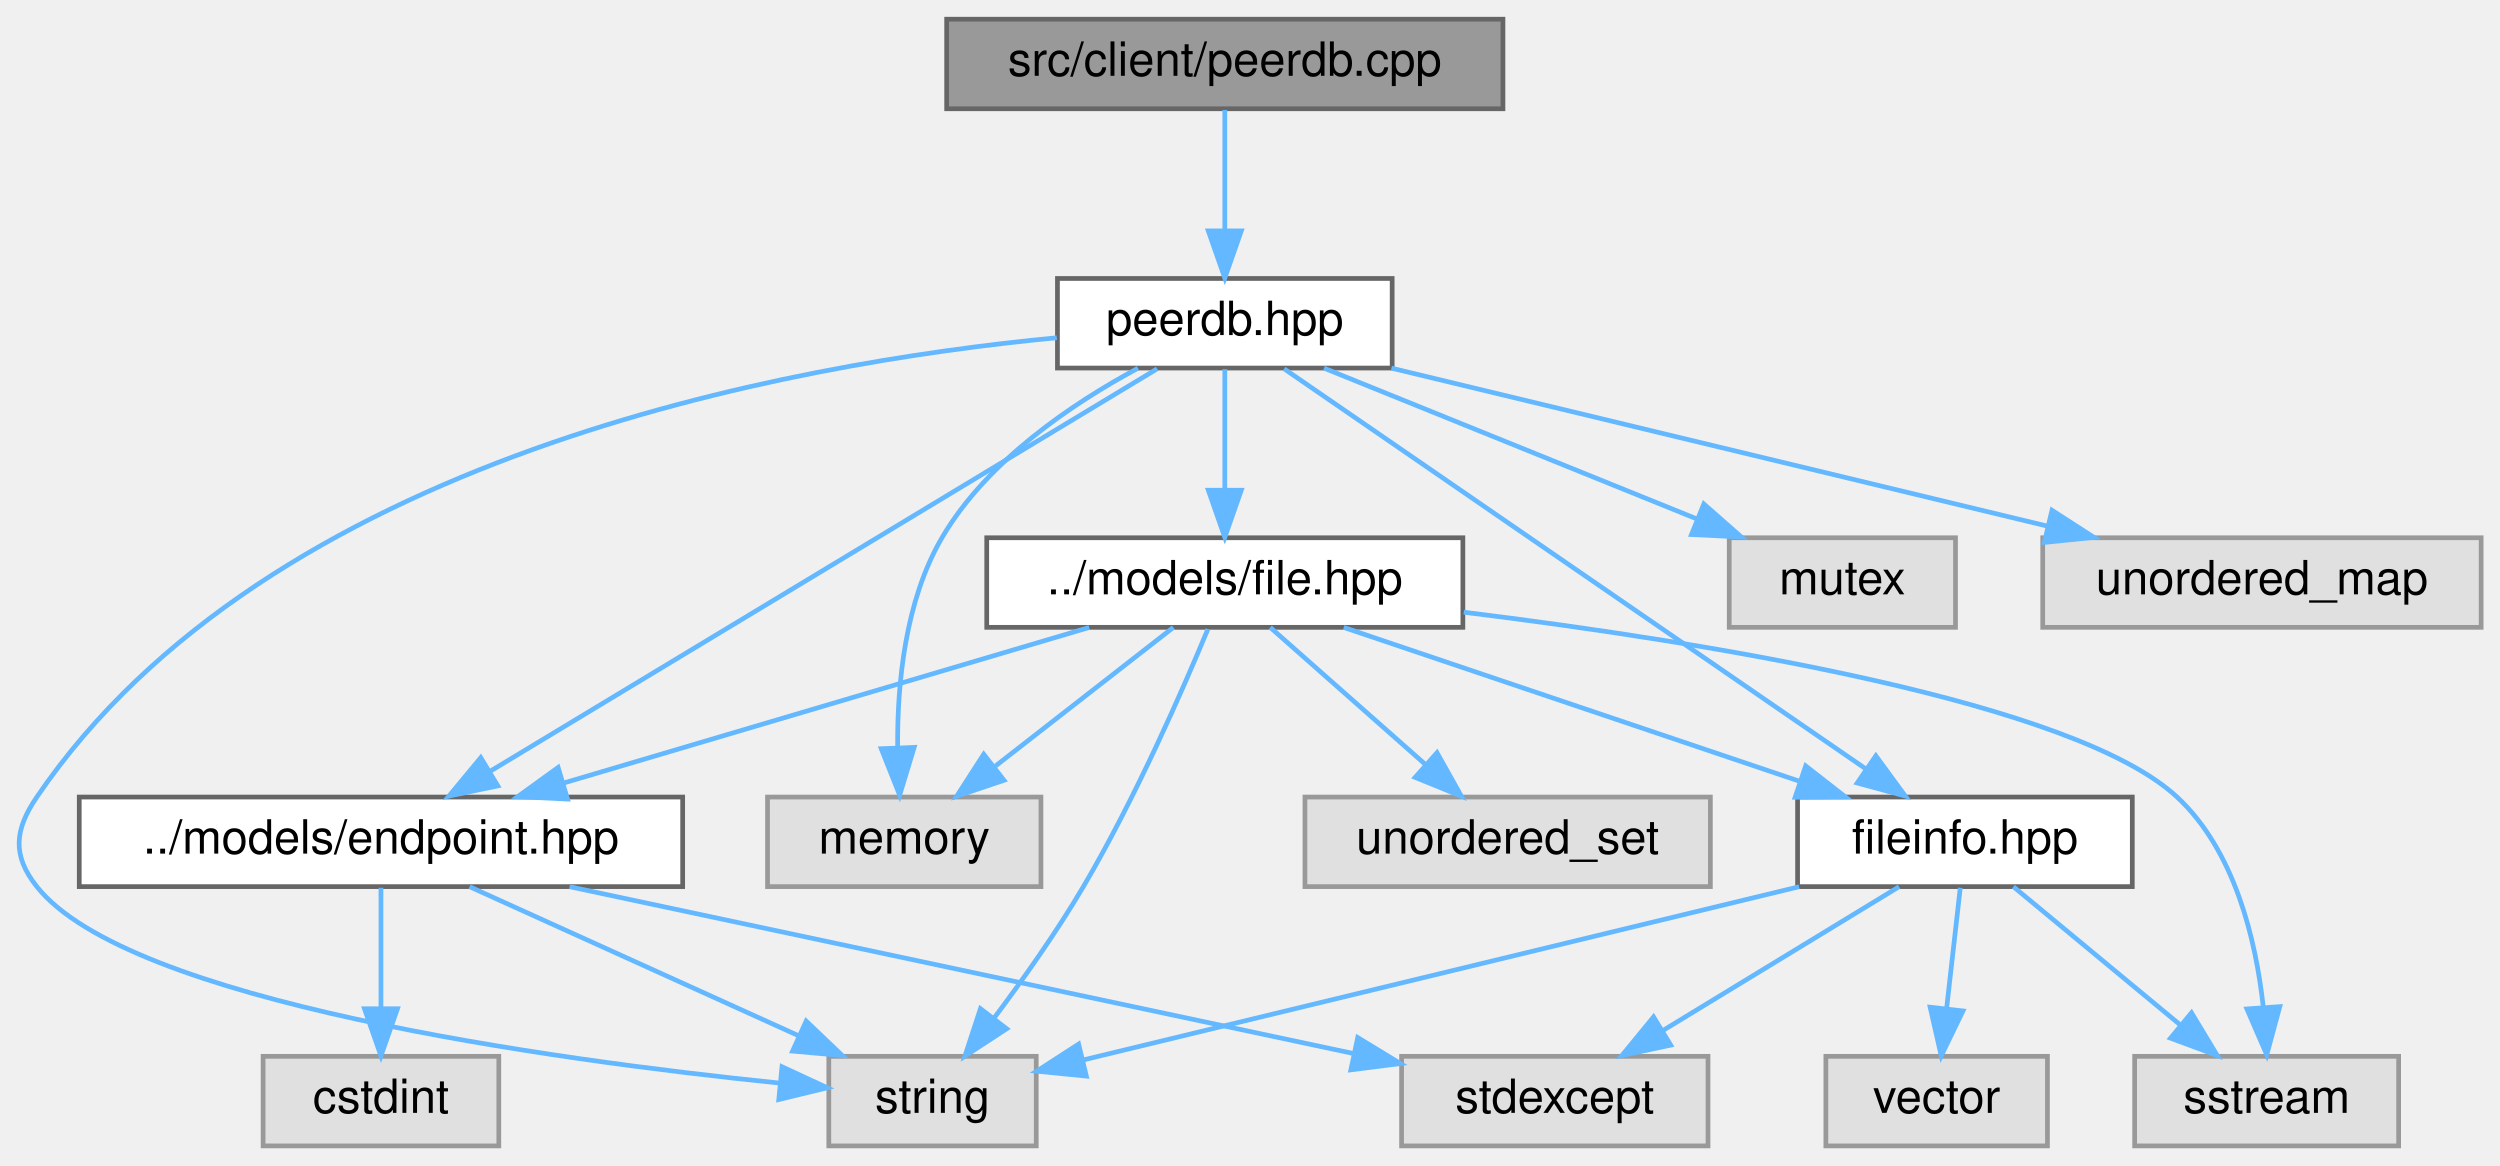
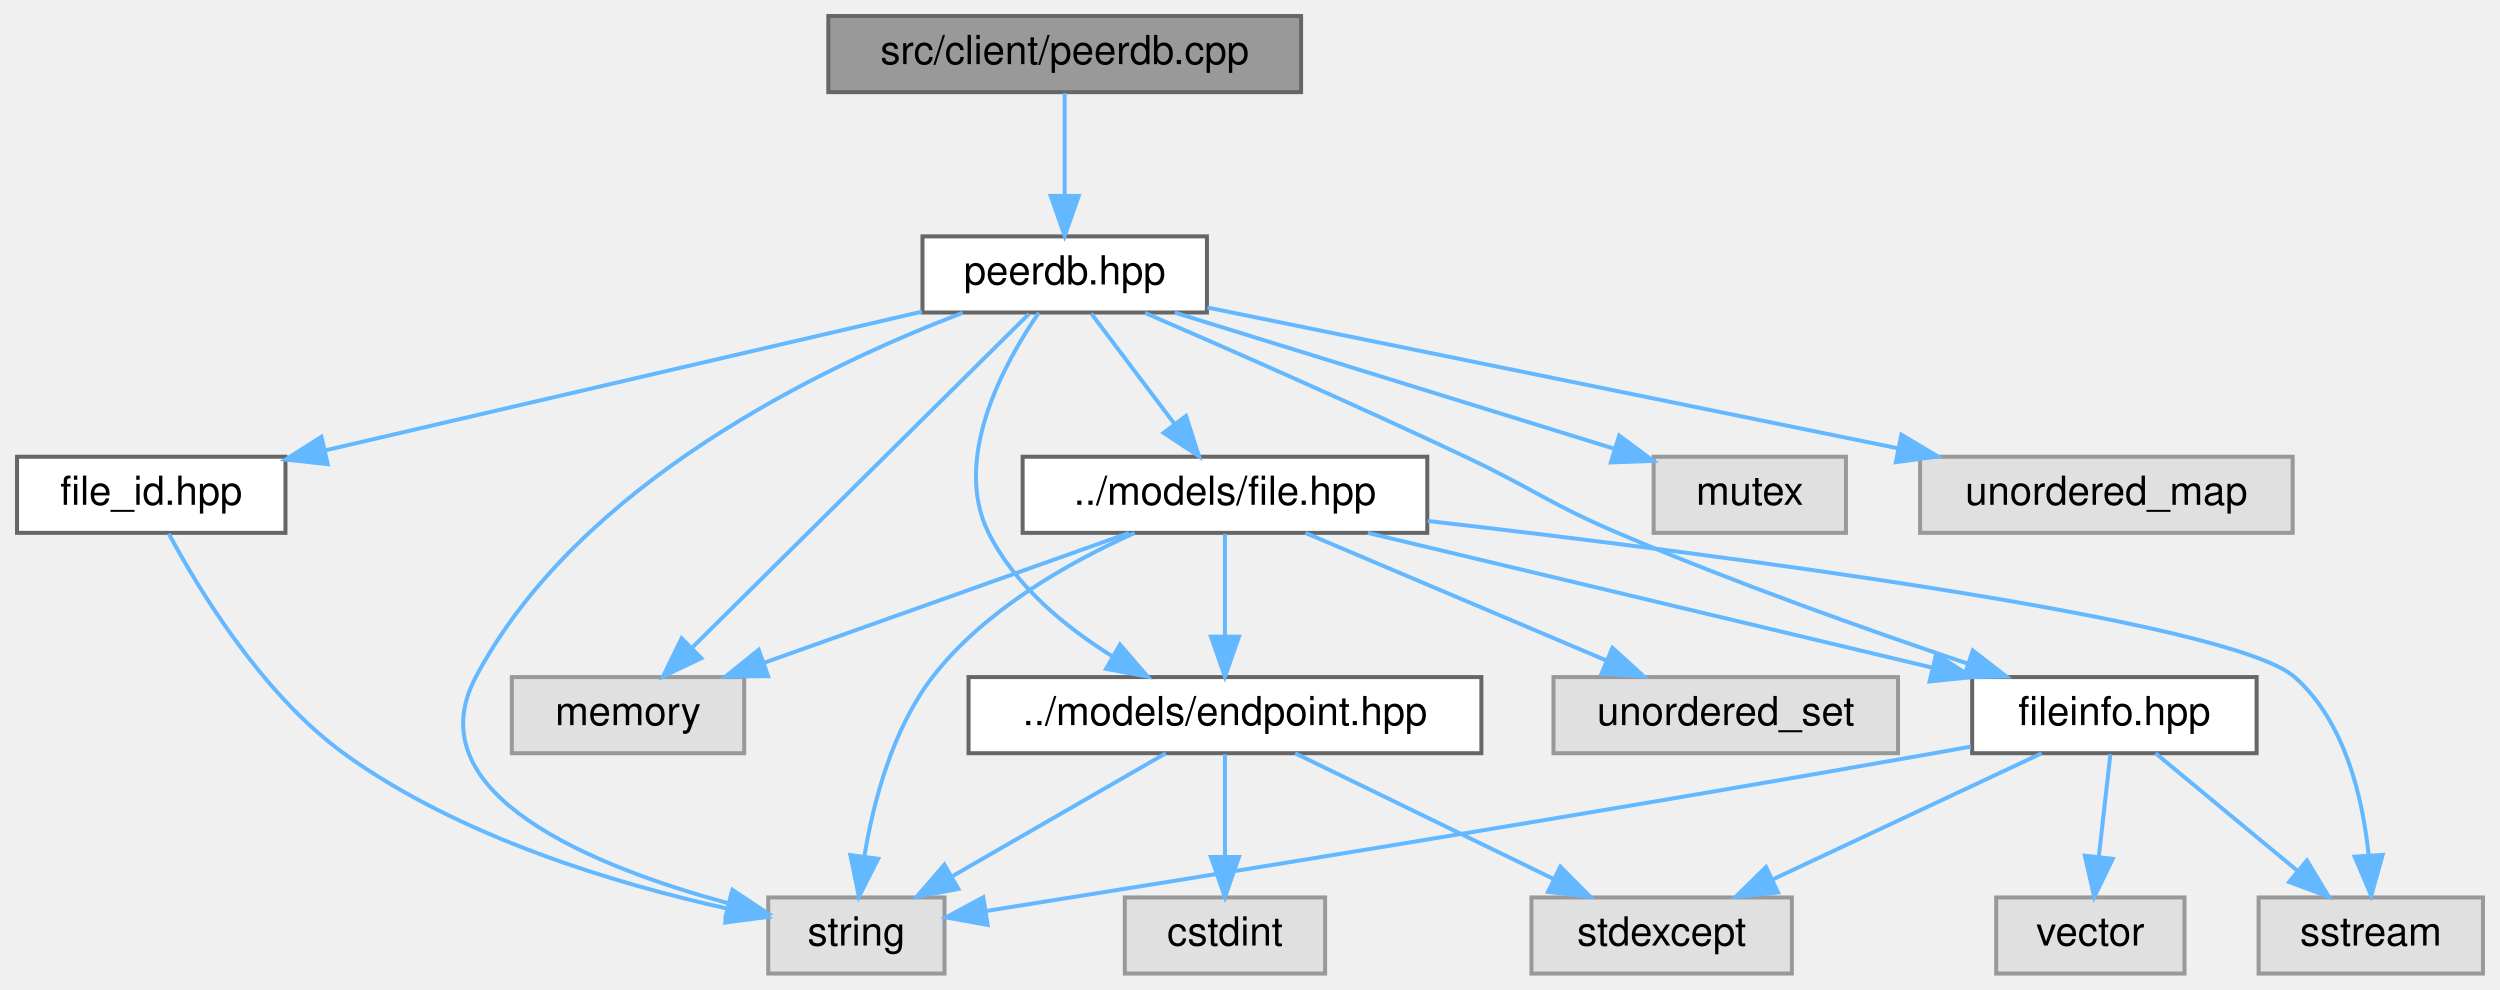
- <svg xmlns="http://www.w3.org/2000/svg" xmlns:xlink="http://www.w3.org/1999/xlink" width="530pt" height="247pt" viewBox="0.00 0.00 530.31 247.00">
+ <svg xmlns="http://www.w3.org/2000/svg" xmlns:xlink="http://www.w3.org/1999/xlink" width="624pt" height="247pt" viewBox="0.00 0.00 623.50 247.00">
  <g id="graph0" class="graph" transform="scale(1 1) rotate(0) translate(4 243)">
    <g id="Node000001" class="node">
      <g id="a_Node000001">
        <a xlink:title=" ">
-           <polygon fill="#999999" stroke="#666666" points="314.81,-239 196.81,-239 196.81,-220 314.81,-220 314.81,-239" />
-           <text text-anchor="middle" x="255.81" y="-227" font-family="Helvetica,sans-Serif" font-size="10.00">src/client/peerdb.cpp</text>
+           <polygon fill="#999999" stroke="#666666" points="320.5,-239 202.5,-239 202.5,-220 320.5,-220 320.5,-239" />
+           <text text-anchor="middle" x="261.5" y="-227" font-family="Helvetica,sans-Serif" font-size="10.00">src/client/peerdb.cpp</text>
        </a>
      </g>
    </g>
    <g id="Node000002" class="node">
      <g id="a_Node000002">
        <a xlink:href="peerdb_8hpp.html" target="_top" xlink:title=" ">
-           <polygon fill="white" stroke="#666666" points="291.31,-184 220.31,-184 220.31,-165 291.31,-165 291.31,-184" />
-           <text text-anchor="middle" x="255.81" y="-172" font-family="Helvetica,sans-Serif" font-size="10.00">peerdb.hpp</text>
+           <polygon fill="white" stroke="#666666" points="297,-184 226,-184 226,-165 297,-165 297,-184" />
+           <text text-anchor="middle" x="261.5" y="-172" font-family="Helvetica,sans-Serif" font-size="10.00">peerdb.hpp</text>
        </a>
      </g>
    </g>
    <g id="edge1_Node000001_Node000002" class="edge">
      <g id="a_edge1_Node000001_Node000002">
        <a xlink:title=" ">
-           <path fill="none" stroke="#63b8ff" d="M255.81,-219.75C255.81,-212.8 255.81,-202.85 255.81,-194.13" />
-           <polygon fill="#63b8ff" stroke="#63b8ff" points="259.31,-194.09 255.81,-184.09 252.31,-194.09 259.31,-194.09" />
+           <path fill="none" stroke="#63b8ff" d="M261.5,-219.75C261.5,-212.8 261.5,-202.85 261.5,-194.13" />
+           <polygon fill="#63b8ff" stroke="#63b8ff" points="265,-194.09 261.5,-184.09 258,-194.09 265,-194.09" />
        </a>
      </g>
    </g>
    <g id="Node000003" class="node">
      <g id="a_Node000003">
        <a xlink:title=" ">
-           <polygon fill="#e0e0e0" stroke="#999999" points="216.81,-74 158.81,-74 158.81,-55 216.81,-55 216.81,-74" />
-           <text text-anchor="middle" x="187.81" y="-62" font-family="Helvetica,sans-Serif" font-size="10.00">memory</text>
+           <polygon fill="#e0e0e0" stroke="#999999" points="181.5,-74 123.5,-74 123.5,-55 181.5,-55 181.5,-74" />
+           <text text-anchor="middle" x="152.5" y="-62" font-family="Helvetica,sans-Serif" font-size="10.00">memory</text>
        </a>
      </g>
    </g>
    <g id="edge2_Node000002_Node000003" class="edge">
      <g id="a_edge2_Node000002_Node000003">
        <a xlink:title=" ">
-           <path fill="none" stroke="#63b8ff" d="M237.39,-164.97C223.54,-157.52 205.37,-145.35 195.81,-129 188,-115.65 186.32,-98.04 186.41,-84.75" />
-           <polygon fill="#63b8ff" stroke="#63b8ff" points="189.92,-84.54 186.84,-74.4 182.93,-84.25 189.92,-84.54" />
+           <path fill="none" stroke="#63b8ff" d="M252.58,-164.66C234.21,-146.46 191.91,-104.55 168.62,-81.47" />
+           <polygon fill="#63b8ff" stroke="#63b8ff" points="170.81,-78.71 161.24,-74.16 165.88,-83.68 170.81,-78.71" />
        </a>
      </g>
    </g>
    <g id="Node000004" class="node">
      <g id="a_Node000004">
        <a xlink:title=" ">
-           <polygon fill="#e0e0e0" stroke="#999999" points="410.81,-129 362.81,-129 362.81,-110 410.81,-110 410.81,-129" />
-           <text text-anchor="middle" x="386.81" y="-117" font-family="Helvetica,sans-Serif" font-size="10.00">mutex</text>
+           <polygon fill="#e0e0e0" stroke="#999999" points="456.5,-129 408.5,-129 408.5,-110 456.5,-110 456.5,-129" />
+           <text text-anchor="middle" x="432.5" y="-117" font-family="Helvetica,sans-Serif" font-size="10.00">mutex</text>
        </a>
      </g>
    </g>
    <g id="edge3_Node000002_Node000004" class="edge">
      <g id="a_edge3_Node000002_Node000004">
        <a xlink:title=" ">
-           <path fill="none" stroke="#63b8ff" d="M276.86,-164.98C298.22,-156.34 331.52,-142.87 355.88,-133.02" />
-           <polygon fill="#63b8ff" stroke="#63b8ff" points="357.42,-136.17 365.38,-129.17 354.8,-129.68 357.42,-136.17" />
+           <path fill="none" stroke="#63b8ff" d="M288.97,-164.98C318.79,-155.74 366.43,-140.98 398.57,-131.02" />
+           <polygon fill="#63b8ff" stroke="#63b8ff" points="399.9,-134.27 408.41,-127.97 397.82,-127.58 399.9,-134.27" />
        </a>
      </g>
    </g>
    <g id="Node000005" class="node">
      <g id="a_Node000005">
        <a xlink:title=" ">
-           <polygon fill="#e0e0e0" stroke="#999999" points="215.81,-19 171.81,-19 171.81,0 215.81,0 215.81,-19" />
-           <text text-anchor="middle" x="193.81" y="-7" font-family="Helvetica,sans-Serif" font-size="10.00">string</text>
+           <polygon fill="#e0e0e0" stroke="#999999" points="231.5,-19 187.5,-19 187.5,0 231.5,0 231.5,-19" />
+           <text text-anchor="middle" x="209.5" y="-7" font-family="Helvetica,sans-Serif" font-size="10.00">string</text>
        </a>
      </g>
    </g>
    <g id="edge4_Node000002_Node000005" class="edge">
      <g id="a_edge4_Node000002_Node000005">
        <a xlink:title=" ">
-           <path fill="none" stroke="#63b8ff" d="M220.17,-171.43C163.16,-165.98 52.89,-146.14 3.81,-74 -0.94,-67.02 -1.44,-61.62 3.81,-55 23.13,-30.64 112.4,-18.34 161.4,-13.32" />
-           <polygon fill="#63b8ff" stroke="#63b8ff" points="161.88,-16.79 171.49,-12.33 161.2,-9.83 161.88,-16.79" />
+           <path fill="none" stroke="#63b8ff" d="M236.03,-164.92C201.22,-151.64 140.18,-122.47 114.5,-74 98.97,-44.69 144.25,-26.58 177.54,-17.54" />
+           <polygon fill="#63b8ff" stroke="#63b8ff" points="178.57,-20.89 187.4,-15.02 176.84,-14.1 178.57,-20.89" />
        </a>
      </g>
    </g>
    <g id="Node000006" class="node">
      <g id="a_Node000006">
        <a xlink:title=" ">
-           <polygon fill="#e0e0e0" stroke="#999999" points="522.31,-129 429.31,-129 429.31,-110 522.31,-110 522.31,-129" />
-           <text text-anchor="middle" x="475.81" y="-117" font-family="Helvetica,sans-Serif" font-size="10.00">unordered_map</text>
+           <polygon fill="#e0e0e0" stroke="#999999" points="568,-129 475,-129 475,-110 568,-110 568,-129" />
+           <text text-anchor="middle" x="521.5" y="-117" font-family="Helvetica,sans-Serif" font-size="10.00">unordered_map</text>
        </a>
      </g>
    </g>
    <g id="edge5_Node000002_Node000006" class="edge">
      <g id="a_edge5_Node000002_Node000006">
        <a xlink:title=" ">
-           <path fill="none" stroke="#63b8ff" d="M291.16,-164.98C328.97,-155.87 389.07,-141.4 430.38,-131.45" />
-           <polygon fill="#63b8ff" stroke="#63b8ff" points="431.28,-134.83 440.19,-129.08 429.65,-128.02 431.28,-134.83" />
+           <path fill="none" stroke="#63b8ff" d="M297.11,-166.24C341.7,-157.15 418.44,-141.51 469.58,-131.08" />
+           <polygon fill="#63b8ff" stroke="#63b8ff" points="470.34,-134.5 479.44,-129.07 468.95,-127.64 470.34,-134.5" />
        </a>
      </g>
    </g>
    <g id="Node000007" class="node">
      <g id="a_Node000007">
        <a xlink:href="endpoint_8hpp.html" target="_top" xlink:title=" ">
-           <polygon fill="white" stroke="#666666" points="140.81,-74 12.81,-74 12.81,-55 140.81,-55 140.81,-74" />
-           <text text-anchor="middle" x="76.81" y="-62" font-family="Helvetica,sans-Serif" font-size="10.00">../models/endpoint.hpp</text>
+           <polygon fill="white" stroke="#666666" points="365.5,-74 237.5,-74 237.5,-55 365.5,-55 365.5,-74" />
+           <text text-anchor="middle" x="301.5" y="-62" font-family="Helvetica,sans-Serif" font-size="10.00">../models/endpoint.hpp</text>
        </a>
      </g>
    </g>
    <g id="edge6_Node000002_Node000007" class="edge">
      <g id="a_edge6_Node000002_Node000007">
        <a xlink:title=" ">
-           <path fill="none" stroke="#63b8ff" d="M241.46,-164.84C210.57,-146.2 137.5,-102.11 99.96,-79.46" />
-           <polygon fill="#63b8ff" stroke="#63b8ff" points="101.6,-76.37 91.22,-74.2 97.98,-82.36 101.6,-76.37" />
+           <path fill="none" stroke="#63b8ff" d="M255.03,-164.94C246.41,-152.4 233.26,-128.54 242.5,-110 249.07,-96.82 261.6,-86.52 273.43,-79.16" />
+           <polygon fill="#63b8ff" stroke="#63b8ff" points="275.3,-82.12 282.23,-74.1 271.82,-76.05 275.3,-82.12" />
        </a>
      </g>
    </g>
    <g id="Node000010" class="node">
      <g id="a_Node000010">
        <a xlink:href="file_8hpp.html" target="_top" xlink:title=" ">
-           <polygon fill="white" stroke="#666666" points="306.31,-129 205.31,-129 205.31,-110 306.31,-110 306.31,-129" />
-           <text text-anchor="middle" x="255.81" y="-117" font-family="Helvetica,sans-Serif" font-size="10.00">../models/file.hpp</text>
+           <polygon fill="white" stroke="#666666" points="352,-129 251,-129 251,-110 352,-110 352,-129" />
+           <text text-anchor="middle" x="301.5" y="-117" font-family="Helvetica,sans-Serif" font-size="10.00">../models/file.hpp</text>
        </a>
      </g>
    </g>
    <g id="edge10_Node000002_Node000010" class="edge">
      <g id="a_edge10_Node000002_Node000010">
        <a xlink:title=" ">
-           <path fill="none" stroke="#63b8ff" d="M255.81,-164.75C255.81,-157.8 255.81,-147.85 255.81,-139.13" />
-           <polygon fill="#63b8ff" stroke="#63b8ff" points="259.31,-139.09 255.81,-129.09 252.31,-139.09 259.31,-139.09" />
+           <path fill="none" stroke="#63b8ff" d="M268.11,-164.75C273.76,-157.26 282.04,-146.28 288.95,-137.13" />
+           <polygon fill="#63b8ff" stroke="#63b8ff" points="291.79,-139.18 295.02,-129.09 286.2,-134.96 291.79,-139.18" />
        </a>
      </g>
    </g>
    <g id="Node000013" class="node">
      <g id="a_Node000013">
        <a xlink:href="fileinfo_8hpp.html" target="_top" xlink:title=" ">
-           <polygon fill="white" stroke="#666666" points="448.31,-74 377.31,-74 377.31,-55 448.31,-55 448.31,-74" />
-           <text text-anchor="middle" x="412.81" y="-62" font-family="Helvetica,sans-Serif" font-size="10.00">fileinfo.hpp</text>
+           <polygon fill="white" stroke="#666666" points="559,-74 488,-74 488,-55 559,-55 559,-74" />
+           <text text-anchor="middle" x="523.5" y="-62" font-family="Helvetica,sans-Serif" font-size="10.00">fileinfo.hpp</text>
        </a>
      </g>
    </g>
    <g id="edge21_Node000002_Node000013" class="edge">
      <g id="a_edge21_Node000002_Node000013">
        <a xlink:title=" ">
-           <path fill="none" stroke="#63b8ff" d="M268.39,-164.84C295.26,-146.36 358.5,-102.86 391.67,-80.05" />
-           <polygon fill="#63b8ff" stroke="#63b8ff" points="393.91,-82.75 400.17,-74.2 389.95,-76.98 393.91,-82.75" />
+           <path fill="none" stroke="#63b8ff" d="M281.54,-164.9C301.82,-156.12 334.01,-141.98 361.5,-129 378.57,-120.94 382.14,-117.42 399.5,-110 428.33,-97.67 461.85,-85.78 486.76,-77.4" />
+           <polygon fill="#63b8ff" stroke="#63b8ff" points="488.16,-80.63 496.54,-74.14 485.94,-73.98 488.16,-80.63" />
+         </a>
+       </g>
+     </g>
+     <g id="Node000015" class="node">
+       <g id="a_Node000015">
+         <a xlink:href="file__id_8hpp.html" target="_top" xlink:title=" ">
+           <polygon fill="white" stroke="#666666" points="67,-129 0,-129 0,-110 67,-110 67,-129" />
+           <text text-anchor="middle" x="33.5" y="-117" font-family="Helvetica,sans-Serif" font-size="10.00">file_id.hpp</text>
+         </a>
+       </g>
+     </g>
+     <g id="edge22_Node000002_Node000015" class="edge">
+       <g id="a_edge22_Node000002_Node000015">
+         <a xlink:title=" ">
+           <path fill="none" stroke="#63b8ff" d="M225.88,-165.22C185.64,-155.87 120.16,-140.65 76.96,-130.6" />
+           <polygon fill="#63b8ff" stroke="#63b8ff" points="77.55,-127.15 67.02,-128.29 75.97,-133.97 77.55,-127.15" />
        </a>
      </g>
    </g>
    <g id="edge9_Node000007_Node000005" class="edge">
      <g id="a_edge9_Node000007_Node000005">
        <a xlink:title=" ">
-           <path fill="none" stroke="#63b8ff" d="M95.61,-54.98C114.43,-46.46 143.63,-33.23 165.31,-23.41" />
-           <polygon fill="#63b8ff" stroke="#63b8ff" points="167.01,-26.48 174.67,-19.17 164.12,-20.11 167.01,-26.48" />
+           <path fill="none" stroke="#63b8ff" d="M286.72,-54.98C272.32,-46.69 250.19,-33.94 233.31,-24.22" />
+           <polygon fill="#63b8ff" stroke="#63b8ff" points="234.96,-21.13 224.55,-19.17 231.47,-27.19 234.96,-21.13" />
        </a>
      </g>
    </g>
    <g id="Node000008" class="node">
      <g id="a_Node000008">
        <a xlink:title=" ">
-           <polygon fill="#e0e0e0" stroke="#999999" points="101.81,-19 51.81,-19 51.81,0 101.81,0 101.81,-19" />
-           <text text-anchor="middle" x="76.81" y="-7" font-family="Helvetica,sans-Serif" font-size="10.00">cstdint</text>
+           <polygon fill="#e0e0e0" stroke="#999999" points="326.5,-19 276.5,-19 276.5,0 326.5,0 326.5,-19" />
+           <text text-anchor="middle" x="301.5" y="-7" font-family="Helvetica,sans-Serif" font-size="10.00">cstdint</text>
        </a>
      </g>
    </g>
    <g id="edge7_Node000007_Node000008" class="edge">
      <g id="a_edge7_Node000007_Node000008">
        <a xlink:title=" ">
-           <path fill="none" stroke="#63b8ff" d="M76.81,-54.75C76.81,-47.8 76.81,-37.85 76.81,-29.13" />
-           <polygon fill="#63b8ff" stroke="#63b8ff" points="80.31,-29.09 76.81,-19.09 73.31,-29.09 80.31,-29.09" />
+           <path fill="none" stroke="#63b8ff" d="M301.5,-54.75C301.5,-47.8 301.5,-37.85 301.5,-29.13" />
+           <polygon fill="#63b8ff" stroke="#63b8ff" points="305,-29.09 301.5,-19.09 298,-29.09 305,-29.09" />
        </a>
      </g>
    </g>
    <g id="Node000009" class="node">
      <g id="a_Node000009">
        <a xlink:title=" ">
-           <polygon fill="#e0e0e0" stroke="#999999" points="358.31,-19 293.31,-19 293.31,0 358.31,0 358.31,-19" />
-           <text text-anchor="middle" x="325.81" y="-7" font-family="Helvetica,sans-Serif" font-size="10.00">stdexcept</text>
+           <polygon fill="#e0e0e0" stroke="#999999" points="443,-19 378,-19 378,0 443,0 443,-19" />
+           <text text-anchor="middle" x="410.5" y="-7" font-family="Helvetica,sans-Serif" font-size="10.00">stdexcept</text>
        </a>
      </g>
    </g>
    <g id="edge8_Node000007_Node000009" class="edge">
      <g id="a_edge8_Node000007_Node000009">
        <a xlink:title=" ">
-           <path fill="none" stroke="#63b8ff" d="M116.82,-54.98C162.41,-45.28 236.63,-29.48 283.26,-19.56" />
-           <polygon fill="#63b8ff" stroke="#63b8ff" points="284.01,-22.98 293.06,-17.47 282.55,-16.13 284.01,-22.98" />
+           <path fill="none" stroke="#63b8ff" d="M319.01,-54.98C336.47,-46.5 363.51,-33.35 383.67,-23.54" />
+           <polygon fill="#63b8ff" stroke="#63b8ff" points="385.21,-26.69 392.67,-19.17 382.14,-20.4 385.21,-26.69" />
        </a>
      </g>
    </g>
    <g id="edge11_Node000010_Node000003" class="edge">
      <g id="a_edge11_Node000010_Node000003">
        <a xlink:title=" ">
-           <path fill="none" stroke="#63b8ff" d="M244.89,-109.98C234.73,-102.07 219.39,-90.11 207.16,-80.58" />
-           <polygon fill="#63b8ff" stroke="#63b8ff" points="208.97,-77.56 198.93,-74.17 204.67,-83.08 208.97,-77.56" />
+           <path fill="none" stroke="#63b8ff" d="M277.56,-109.98C252.94,-101.23 214.38,-87.51 186.58,-77.62" />
+           <polygon fill="#63b8ff" stroke="#63b8ff" points="187.47,-74.22 176.88,-74.17 185.12,-80.82 187.47,-74.22" />
        </a>
      </g>
    </g>
    <g id="edge12_Node000010_Node000005" class="edge">
      <g id="a_edge12_Node000010_Node000005">
        <a xlink:title=" ">
-           <path fill="none" stroke="#63b8ff" d="M252.22,-109.62C247.03,-97.09 236.83,-73.7 225.81,-55 220.14,-45.37 212.93,-35.2 206.79,-27.02" />
-           <polygon fill="#63b8ff" stroke="#63b8ff" points="209.54,-24.85 200.68,-19.05 203.98,-29.11 209.54,-24.85" />
+           <path fill="none" stroke="#63b8ff" d="M278.96,-109.97C262.72,-102.72 241.46,-90.81 228.5,-74 218.51,-61.04 213.75,-42.89 211.5,-29.31" />
+           <polygon fill="#63b8ff" stroke="#63b8ff" points="214.94,-28.64 210.14,-19.19 208,-29.57 214.94,-28.64" />
        </a>
      </g>
    </g>
    <g id="edge15_Node000010_Node000007" class="edge">
      <g id="a_edge15_Node000010_Node000007">
        <a xlink:title=" ">
-           <path fill="none" stroke="#63b8ff" d="M227.05,-109.98C196.87,-101.05 149.24,-86.94 115.71,-77.02" />
-           <polygon fill="#63b8ff" stroke="#63b8ff" points="116.38,-73.57 105.8,-74.08 114.39,-80.28 116.38,-73.57" />
+           <path fill="none" stroke="#63b8ff" d="M301.5,-109.75C301.5,-102.8 301.5,-92.85 301.5,-84.13" />
+           <polygon fill="#63b8ff" stroke="#63b8ff" points="305,-84.09 301.5,-74.09 298,-84.09 305,-84.09" />
        </a>
      </g>
    </g>
    <g id="Node000011" class="node">
      <g id="a_Node000011">
        <a xlink:title=" ">
-           <polygon fill="#e0e0e0" stroke="#999999" points="504.81,-19 448.81,-19 448.81,0 504.81,0 504.81,-19" />
-           <text text-anchor="middle" x="476.81" y="-7" font-family="Helvetica,sans-Serif" font-size="10.00">sstream</text>
+           <polygon fill="#e0e0e0" stroke="#999999" points="615.5,-19 559.5,-19 559.5,0 615.5,0 615.5,-19" />
+           <text text-anchor="middle" x="587.5" y="-7" font-family="Helvetica,sans-Serif" font-size="10.00">sstream</text>
        </a>
      </g>
    </g>
    <g id="edge13_Node000010_Node000011" class="edge">
      <g id="a_edge13_Node000010_Node000011">
        <a xlink:title=" ">
-           <path fill="none" stroke="#63b8ff" d="M306.49,-113.21C358.93,-106.74 436.17,-94.1 457.81,-74 470.05,-62.63 474.52,-43.73 476.09,-29.5" />
-           <polygon fill="#63b8ff" stroke="#63b8ff" points="479.6,-29.55 476.83,-19.32 472.62,-29.05 479.6,-29.55" />
+           <path fill="none" stroke="#63b8ff" d="M352.11,-112.97C424.98,-104.58 552.51,-88.1 568.5,-74 581.03,-62.95 585.46,-44.01 586.95,-29.68" />
+           <polygon fill="#63b8ff" stroke="#63b8ff" points="590.46,-29.62 587.61,-19.42 583.47,-29.18 590.46,-29.62" />
        </a>
      </g>
    </g>
    <g id="Node000012" class="node">
      <g id="a_Node000012">
        <a xlink:title=" ">
-           <polygon fill="#e0e0e0" stroke="#999999" points="358.81,-74 272.81,-74 272.81,-55 358.81,-55 358.81,-74" />
-           <text text-anchor="middle" x="315.81" y="-62" font-family="Helvetica,sans-Serif" font-size="10.00">unordered_set</text>
+           <polygon fill="#e0e0e0" stroke="#999999" points="469.5,-74 383.5,-74 383.5,-55 469.5,-55 469.5,-74" />
+           <text text-anchor="middle" x="426.5" y="-62" font-family="Helvetica,sans-Serif" font-size="10.00">unordered_set</text>
        </a>
      </g>
    </g>
    <g id="edge14_Node000010_Node000012" class="edge">
      <g id="a_edge14_Node000010_Node000012">
        <a xlink:title=" ">
-           <path fill="none" stroke="#63b8ff" d="M265.45,-109.98C274.32,-102.15 287.69,-90.34 298.42,-80.86" />
-           <polygon fill="#63b8ff" stroke="#63b8ff" points="300.82,-83.41 306,-74.17 296.18,-78.17 300.82,-83.41" />
+           <path fill="none" stroke="#63b8ff" d="M321.58,-109.98C341.87,-101.38 373.46,-87.99 396.67,-78.15" />
+           <polygon fill="#63b8ff" stroke="#63b8ff" points="398.21,-81.3 406.05,-74.17 395.48,-74.85 398.21,-81.3" />
        </a>
      </g>
    </g>
    <g id="edge16_Node000010_Node000013" class="edge">
      <g id="a_edge16_Node000010_Node000013">
        <a xlink:title=" ">
-           <path fill="none" stroke="#63b8ff" d="M281.04,-109.98C307.17,-101.16 348.21,-87.31 377.54,-77.41" />
-           <polygon fill="#63b8ff" stroke="#63b8ff" points="379.03,-80.6 387.39,-74.08 376.79,-73.96 379.03,-80.6" />
+           <path fill="none" stroke="#63b8ff" d="M337.17,-109.98C375.44,-100.85 436.33,-86.31 478.02,-76.36" />
+           <polygon fill="#63b8ff" stroke="#63b8ff" points="479.01,-79.72 487.92,-73.99 477.38,-72.91 479.01,-79.72" />
        </a>
      </g>
    </g>
    <g id="edge19_Node000013_Node000005" class="edge">
      <g id="a_edge19_Node000013_Node000005">
        <a xlink:title=" ">
-           <path fill="none" stroke="#63b8ff" d="M377.62,-54.98C335.69,-44.84 266.23,-28.03 225.77,-18.23" />
-           <polygon fill="#63b8ff" stroke="#63b8ff" points="226.44,-14.8 215.9,-15.85 224.8,-21.6 226.44,-14.8" />
+           <path fill="none" stroke="#63b8ff" d="M487.65,-56.65C484.56,-56.08 481.47,-55.53 478.5,-55 393.21,-39.89 292.41,-23.65 241.85,-15.61" />
+           <polygon fill="#63b8ff" stroke="#63b8ff" points="242.27,-12.13 231.85,-14.02 241.18,-19.04 242.27,-12.13" />
        </a>
      </g>
    </g>
    <g id="edge18_Node000013_Node000009" class="edge">
      <g id="a_edge18_Node000013_Node000009">
        <a xlink:title=" ">
-           <path fill="none" stroke="#63b8ff" d="M398.83,-54.98C385.34,-46.77 364.68,-34.18 348.77,-24.49" />
-           <polygon fill="#63b8ff" stroke="#63b8ff" points="350.4,-21.38 340.04,-19.17 346.76,-27.36 350.4,-21.38" />
+           <path fill="none" stroke="#63b8ff" d="M505.34,-54.98C487.25,-46.5 459.22,-33.35 438.31,-23.54" />
+           <polygon fill="#63b8ff" stroke="#63b8ff" points="439.53,-20.25 428.99,-19.17 436.55,-26.59 439.53,-20.25" />
        </a>
      </g>
    </g>
    <g id="edge17_Node000013_Node000011" class="edge">
      <g id="a_edge17_Node000013_Node000011">
        <a xlink:title=" ">
-           <path fill="none" stroke="#63b8ff" d="M423.09,-54.98C432.65,-47.07 447.09,-35.11 458.59,-25.58" />
-           <polygon fill="#63b8ff" stroke="#63b8ff" points="460.87,-28.24 466.34,-19.17 456.41,-22.85 460.87,-28.24" />
+           <path fill="none" stroke="#63b8ff" d="M533.78,-54.98C543.34,-47.07 557.78,-35.11 569.28,-25.58" />
+           <polygon fill="#63b8ff" stroke="#63b8ff" points="571.56,-28.24 577.03,-19.17 567.1,-22.85 571.56,-28.24" />
        </a>
      </g>
    </g>
    <g id="Node000014" class="node">
      <g id="a_Node000014">
        <a xlink:title=" ">
-           <polygon fill="#e0e0e0" stroke="#999999" points="430.31,-19 383.31,-19 383.31,0 430.31,0 430.31,-19" />
-           <text text-anchor="middle" x="406.81" y="-7" font-family="Helvetica,sans-Serif" font-size="10.00">vector</text>
+           <polygon fill="#e0e0e0" stroke="#999999" points="541,-19 494,-19 494,0 541,0 541,-19" />
+           <text text-anchor="middle" x="517.5" y="-7" font-family="Helvetica,sans-Serif" font-size="10.00">vector</text>
        </a>
      </g>
    </g>
    <g id="edge20_Node000013_Node000014" class="edge">
      <g id="a_edge20_Node000013_Node000014">
        <a xlink:title=" ">
-           <path fill="none" stroke="#63b8ff" d="M411.82,-54.75C411.03,-47.8 409.91,-37.85 408.92,-29.13" />
-           <polygon fill="#63b8ff" stroke="#63b8ff" points="412.39,-28.63 407.78,-19.09 405.43,-29.42 412.39,-28.63" />
+           <path fill="none" stroke="#63b8ff" d="M522.51,-54.75C521.72,-47.8 520.6,-37.85 519.61,-29.13" />
+           <polygon fill="#63b8ff" stroke="#63b8ff" points="523.08,-28.63 518.47,-19.09 516.12,-29.42 523.08,-28.63" />
+         </a>
+       </g>
+     </g>
+     <g id="edge23_Node000015_Node000005" class="edge">
+       <g id="a_edge23_Node000015_Node000005">
+         <a xlink:title=" ">
+           <path fill="none" stroke="#63b8ff" d="M37.88,-109.81C45.14,-96.22 60.94,-69.96 81.5,-55 110.35,-34.01 149.93,-22.27 177.4,-16.19" />
+           <polygon fill="#63b8ff" stroke="#63b8ff" points="178.22,-19.6 187.3,-14.13 176.79,-12.74 178.22,-19.6" />
        </a>
      </g>
    </g>
  </g>
</svg>
